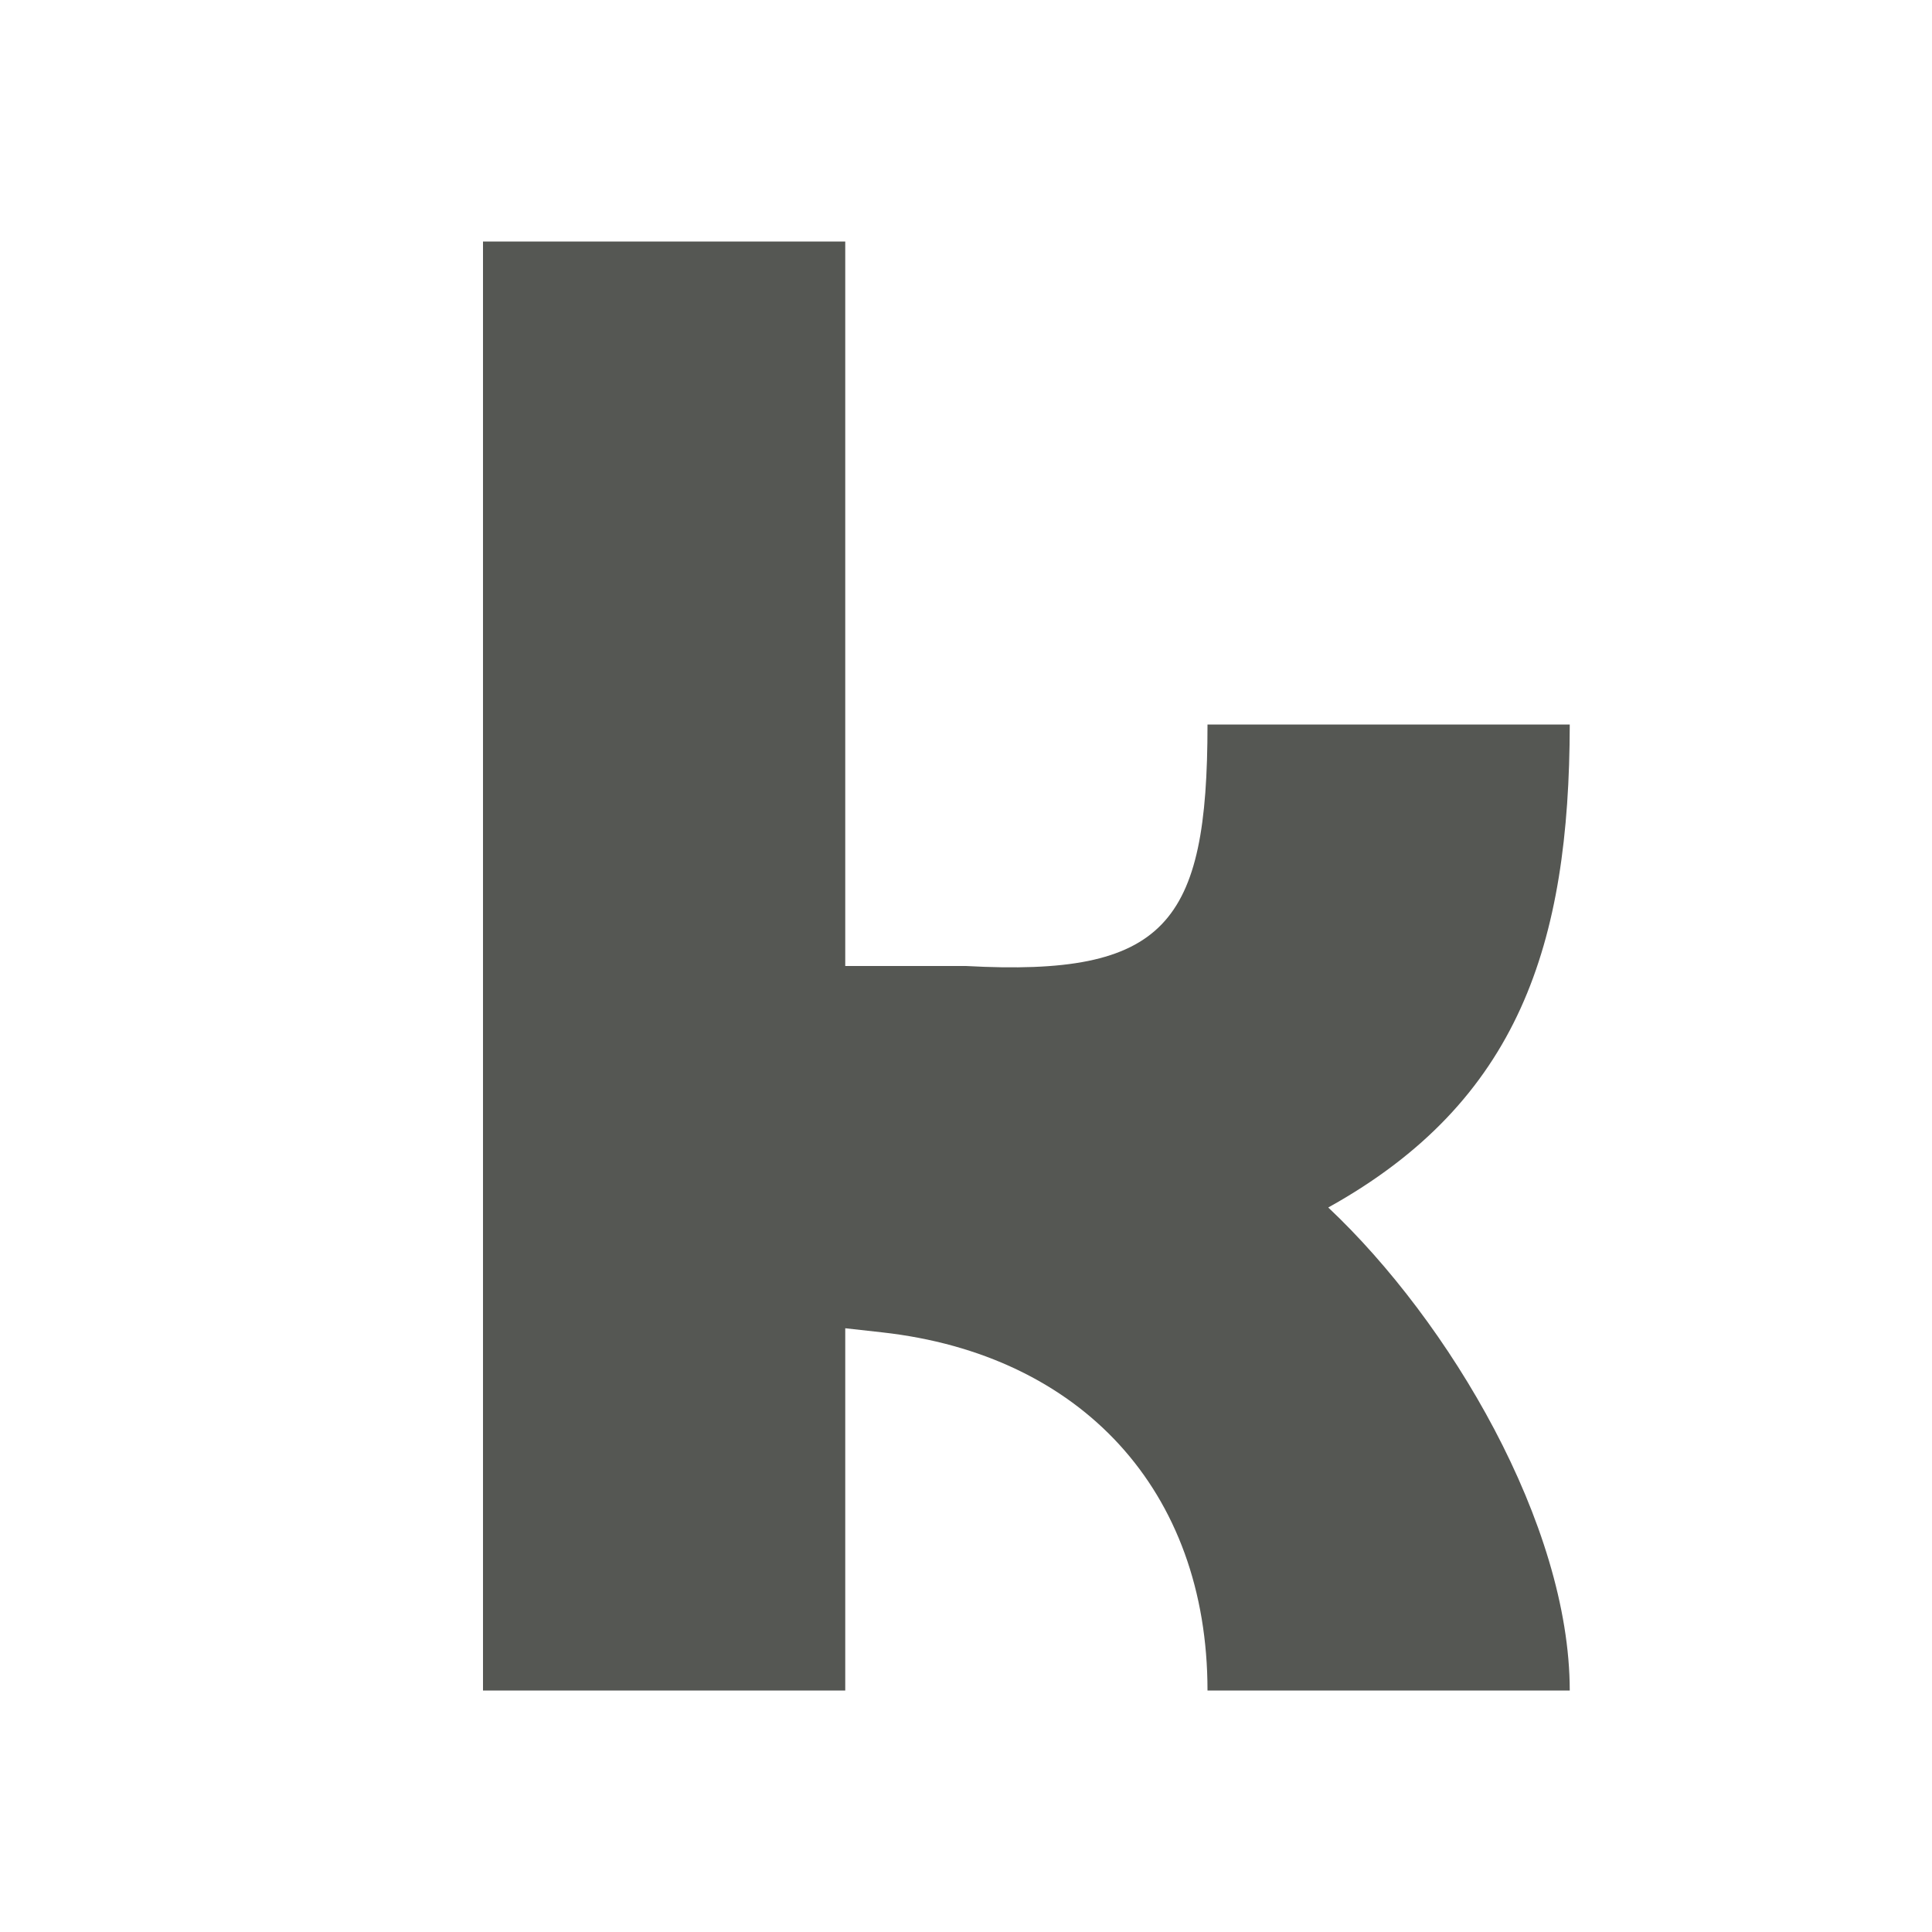
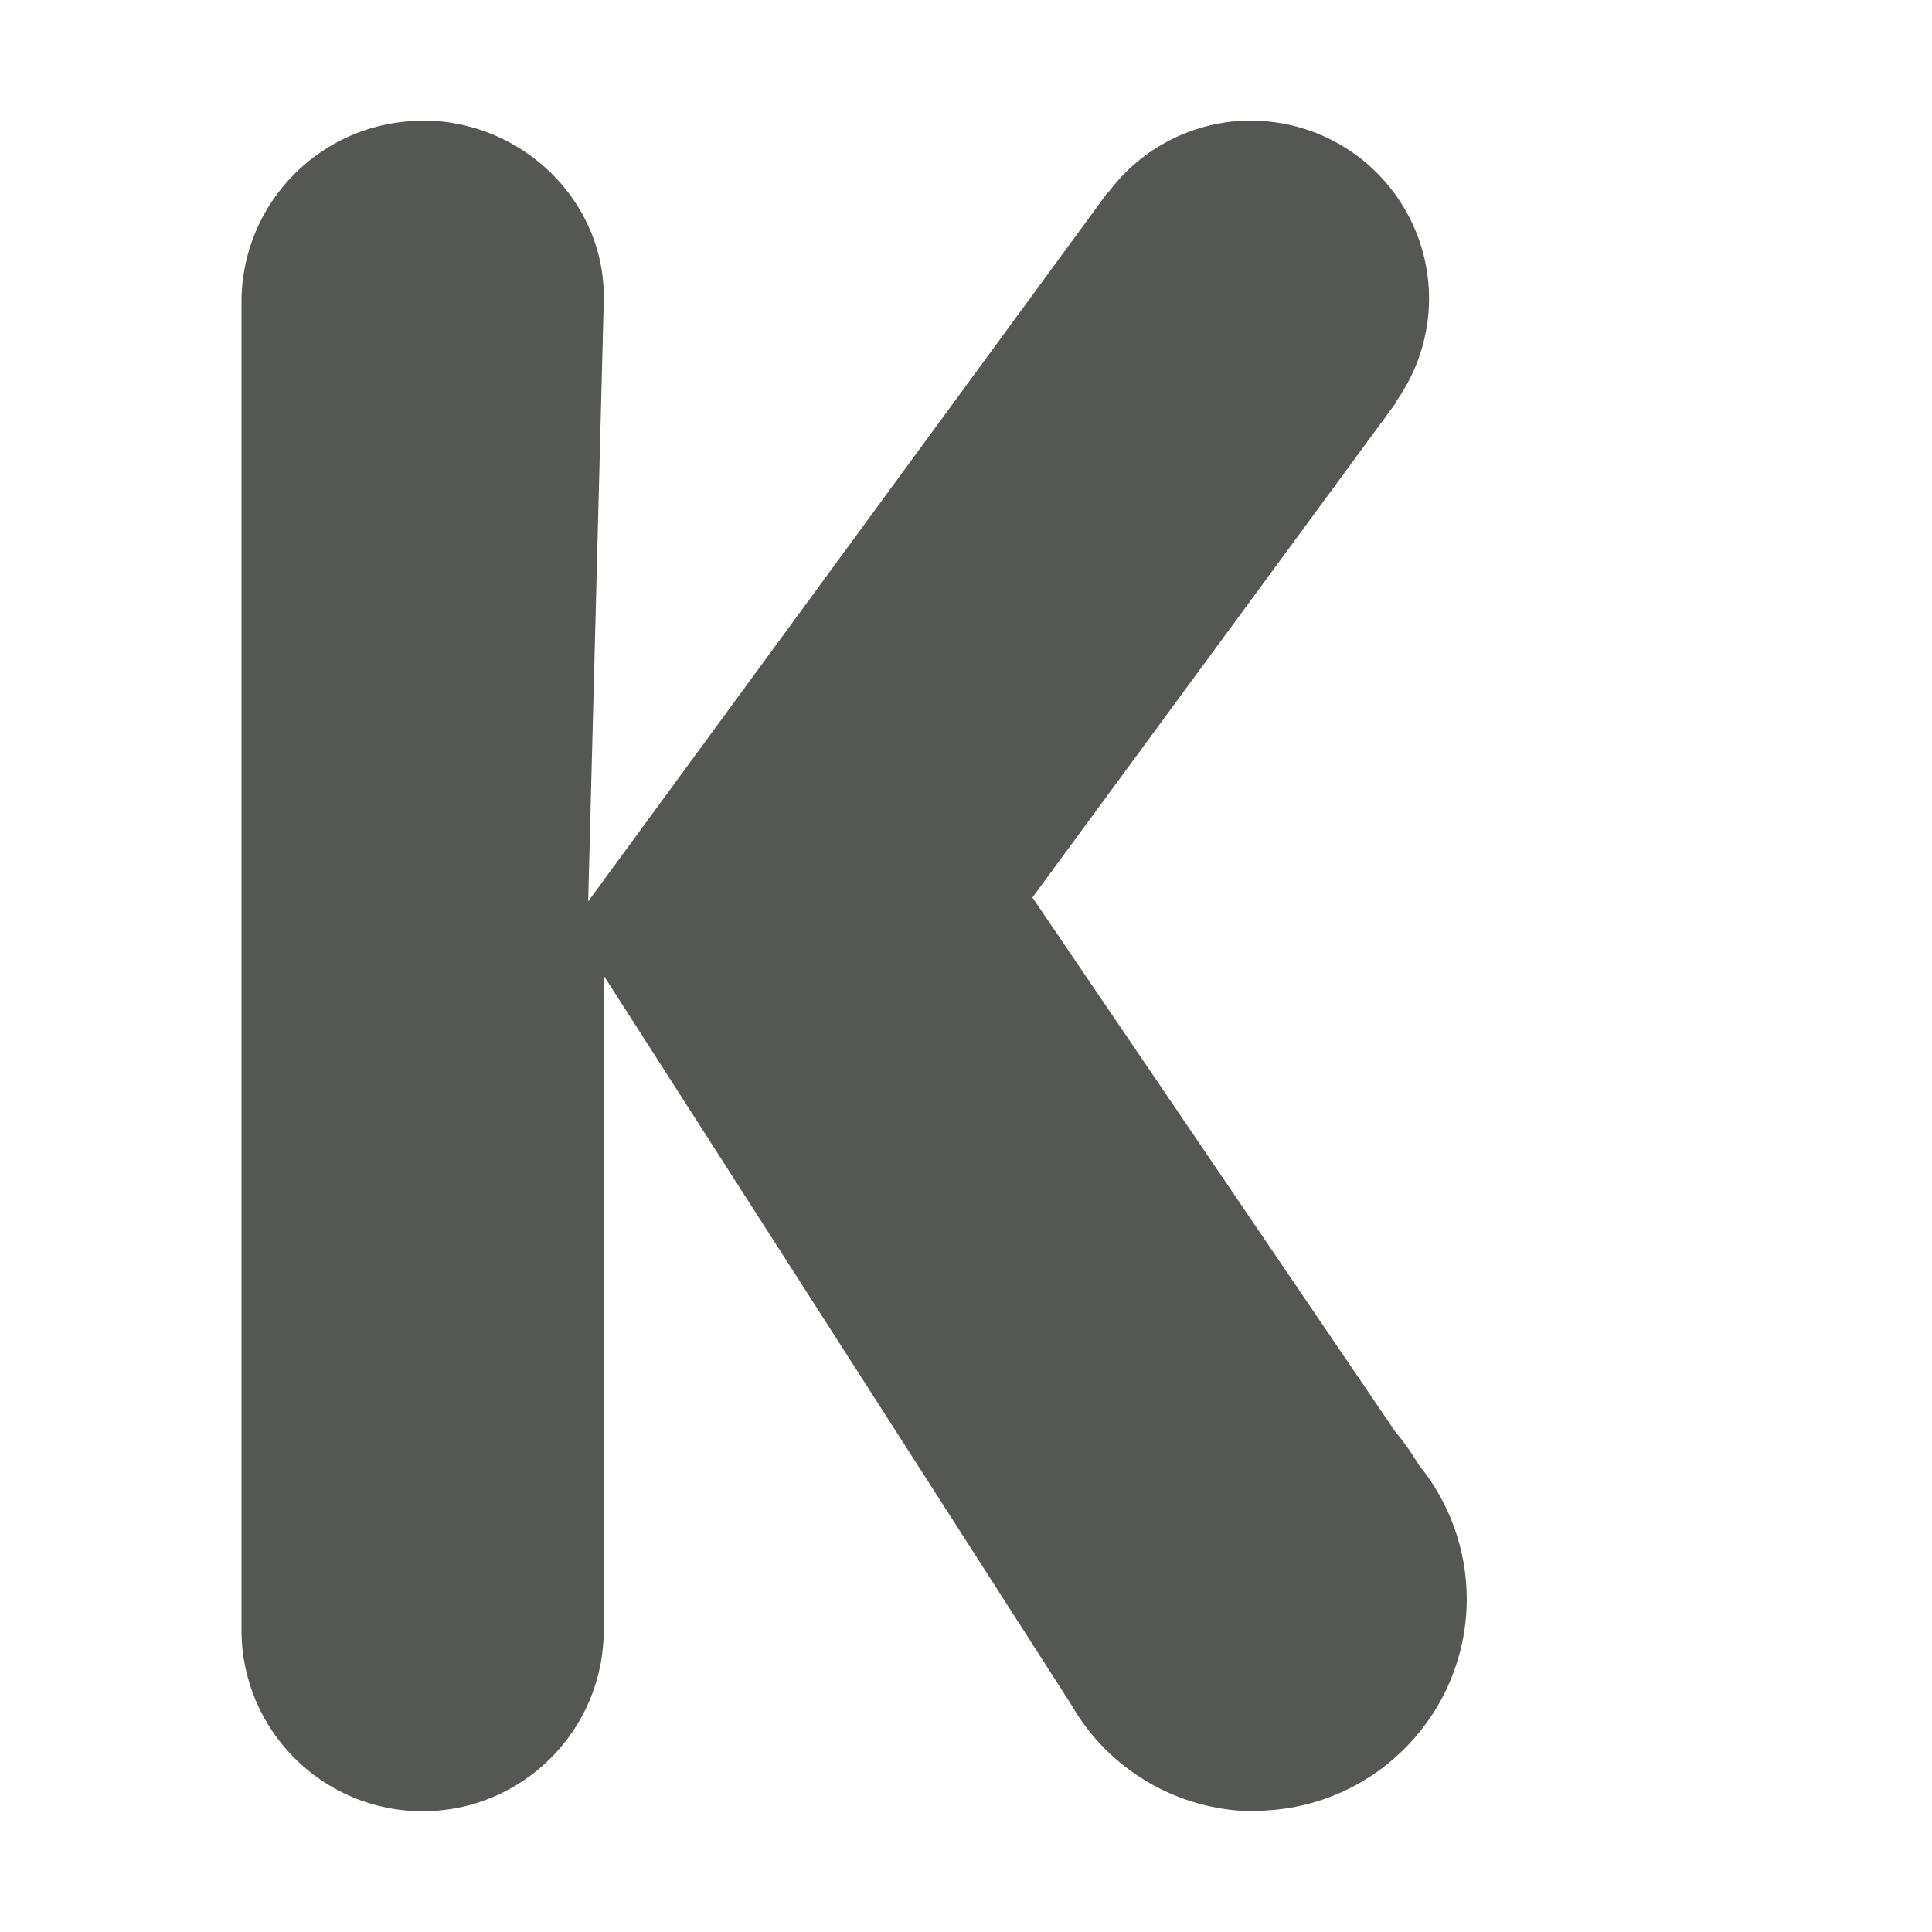
<svg xmlns="http://www.w3.org/2000/svg" viewBox="0 0 16 16">
-   <path d="m4 2v12h3v-3l.305.034c1.647.183 2.695 1.309 2.695 2.966h3c-.001-1.377-.997-3.056-2-4 1.585-.88 1.997-2.187 2-4h-3c0 1.657-.346 2.09-2 2h-1v-6z" fill="#555753" />
+   <path d="m3.5 1c-.828 0-1.5.672-1.5 1.5v11c0 .828.672 1.5 1.5 1.5s1.5-.672 1.5-1.5v-5.42l3.869 6.033a1.757 1.757 0 0 0 .088.139 1.757 1.757 0 0 0 1.432.748 1.757 1.757 0 0 0 .037-.002c.014 0.0.029.002.043.002l.004-.006a1.757 1.757 0 0 0 1.674-1.75 1.757 1.757 0 0 0 -.396-1.111 1.757 1.757 0 0 0 -.002-.004c-.058-.094-.12-.186-.191-.268l-3.008-4.428 3.008-4.094.004-.014a1.476 1.476 0 0 0 .273-.85 1.476 1.476 0 0 0 -1.418-1.475l-.002-.002-.004.002a1.476 1.476 0 0 0 -.053-.002 1.476 1.476 0 0 0 -1.18.596l-.008.004-4.299 5.867.129-4.967c.022-.828-.672-1.5-1.5-1.5z" fill="#555753" />
</svg>
